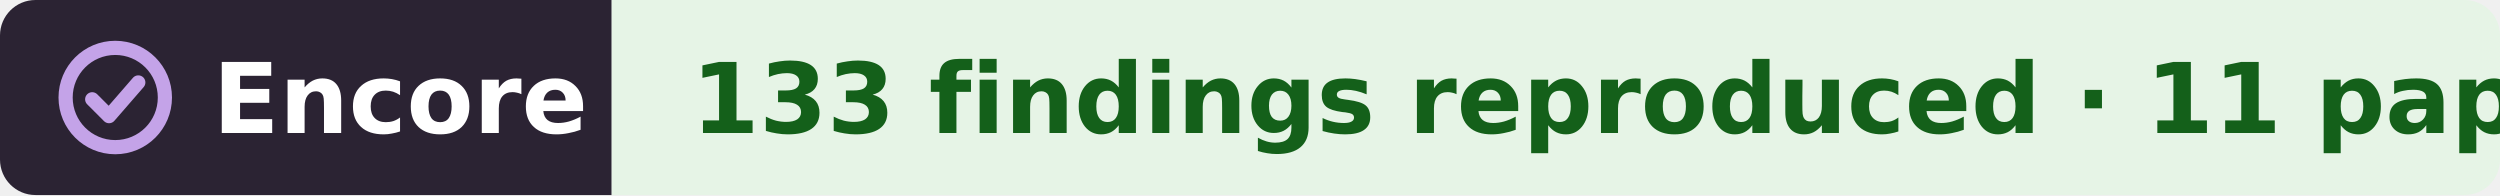
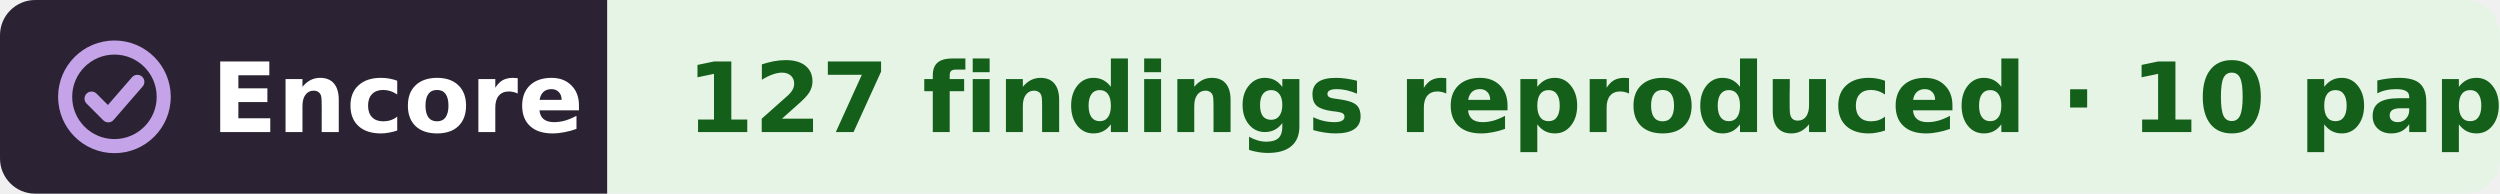
- <svg xmlns="http://www.w3.org/2000/svg" width="282" height="22" viewBox="0 0 282 22" role="img" aria-label="Encore: 133 findings reproduced, from 11 papers, in the work of György Buzsáki">
+ <svg xmlns="http://www.w3.org/2000/svg" width="284" height="22" viewBox="0 0 284 22" role="img" aria-label="Encore: 127 findings reproduced, from 10 papers, in the work of György Buzsáki">
  <clipPath id="r">
-     <rect width="282" height="22" rx="4" />
+     <rect width="284" height="22" rx="4" />
  </clipPath>
  <g clip-path="url(#r)">
    <rect width="69" height="22" fill="#2b2333" />
-     <rect x="69" width="213" height="22" fill="#e6f4e6" />
+     <rect x="69" width="215" height="22" fill="#e6f4e6" />
  </g>
  <g fill="none" stroke="#c4a3e8" stroke-width="1.6" stroke-linecap="round" stroke-linejoin="round">
    <circle cx="13" cy="11" r="5.6" />
    <path d="M10.4 11.2l1.9 1.9 3.3-3.8" />
  </g>
  <g font-family="Verdana,DejaVu Sans,Geneva,sans-serif" font-size="11" font-weight="bold">
    <text x="24" y="15" fill="#fff" textLength="39">Encore</text>
-     <text x="78" y="15" fill="#14601a" textLength="195">133 findings reproduced · 11 papers</text>
+     <text x="78" y="15" fill="#14601a" textLength="197">127 findings reproduced · 10 papers</text>
  </g>
</svg>
